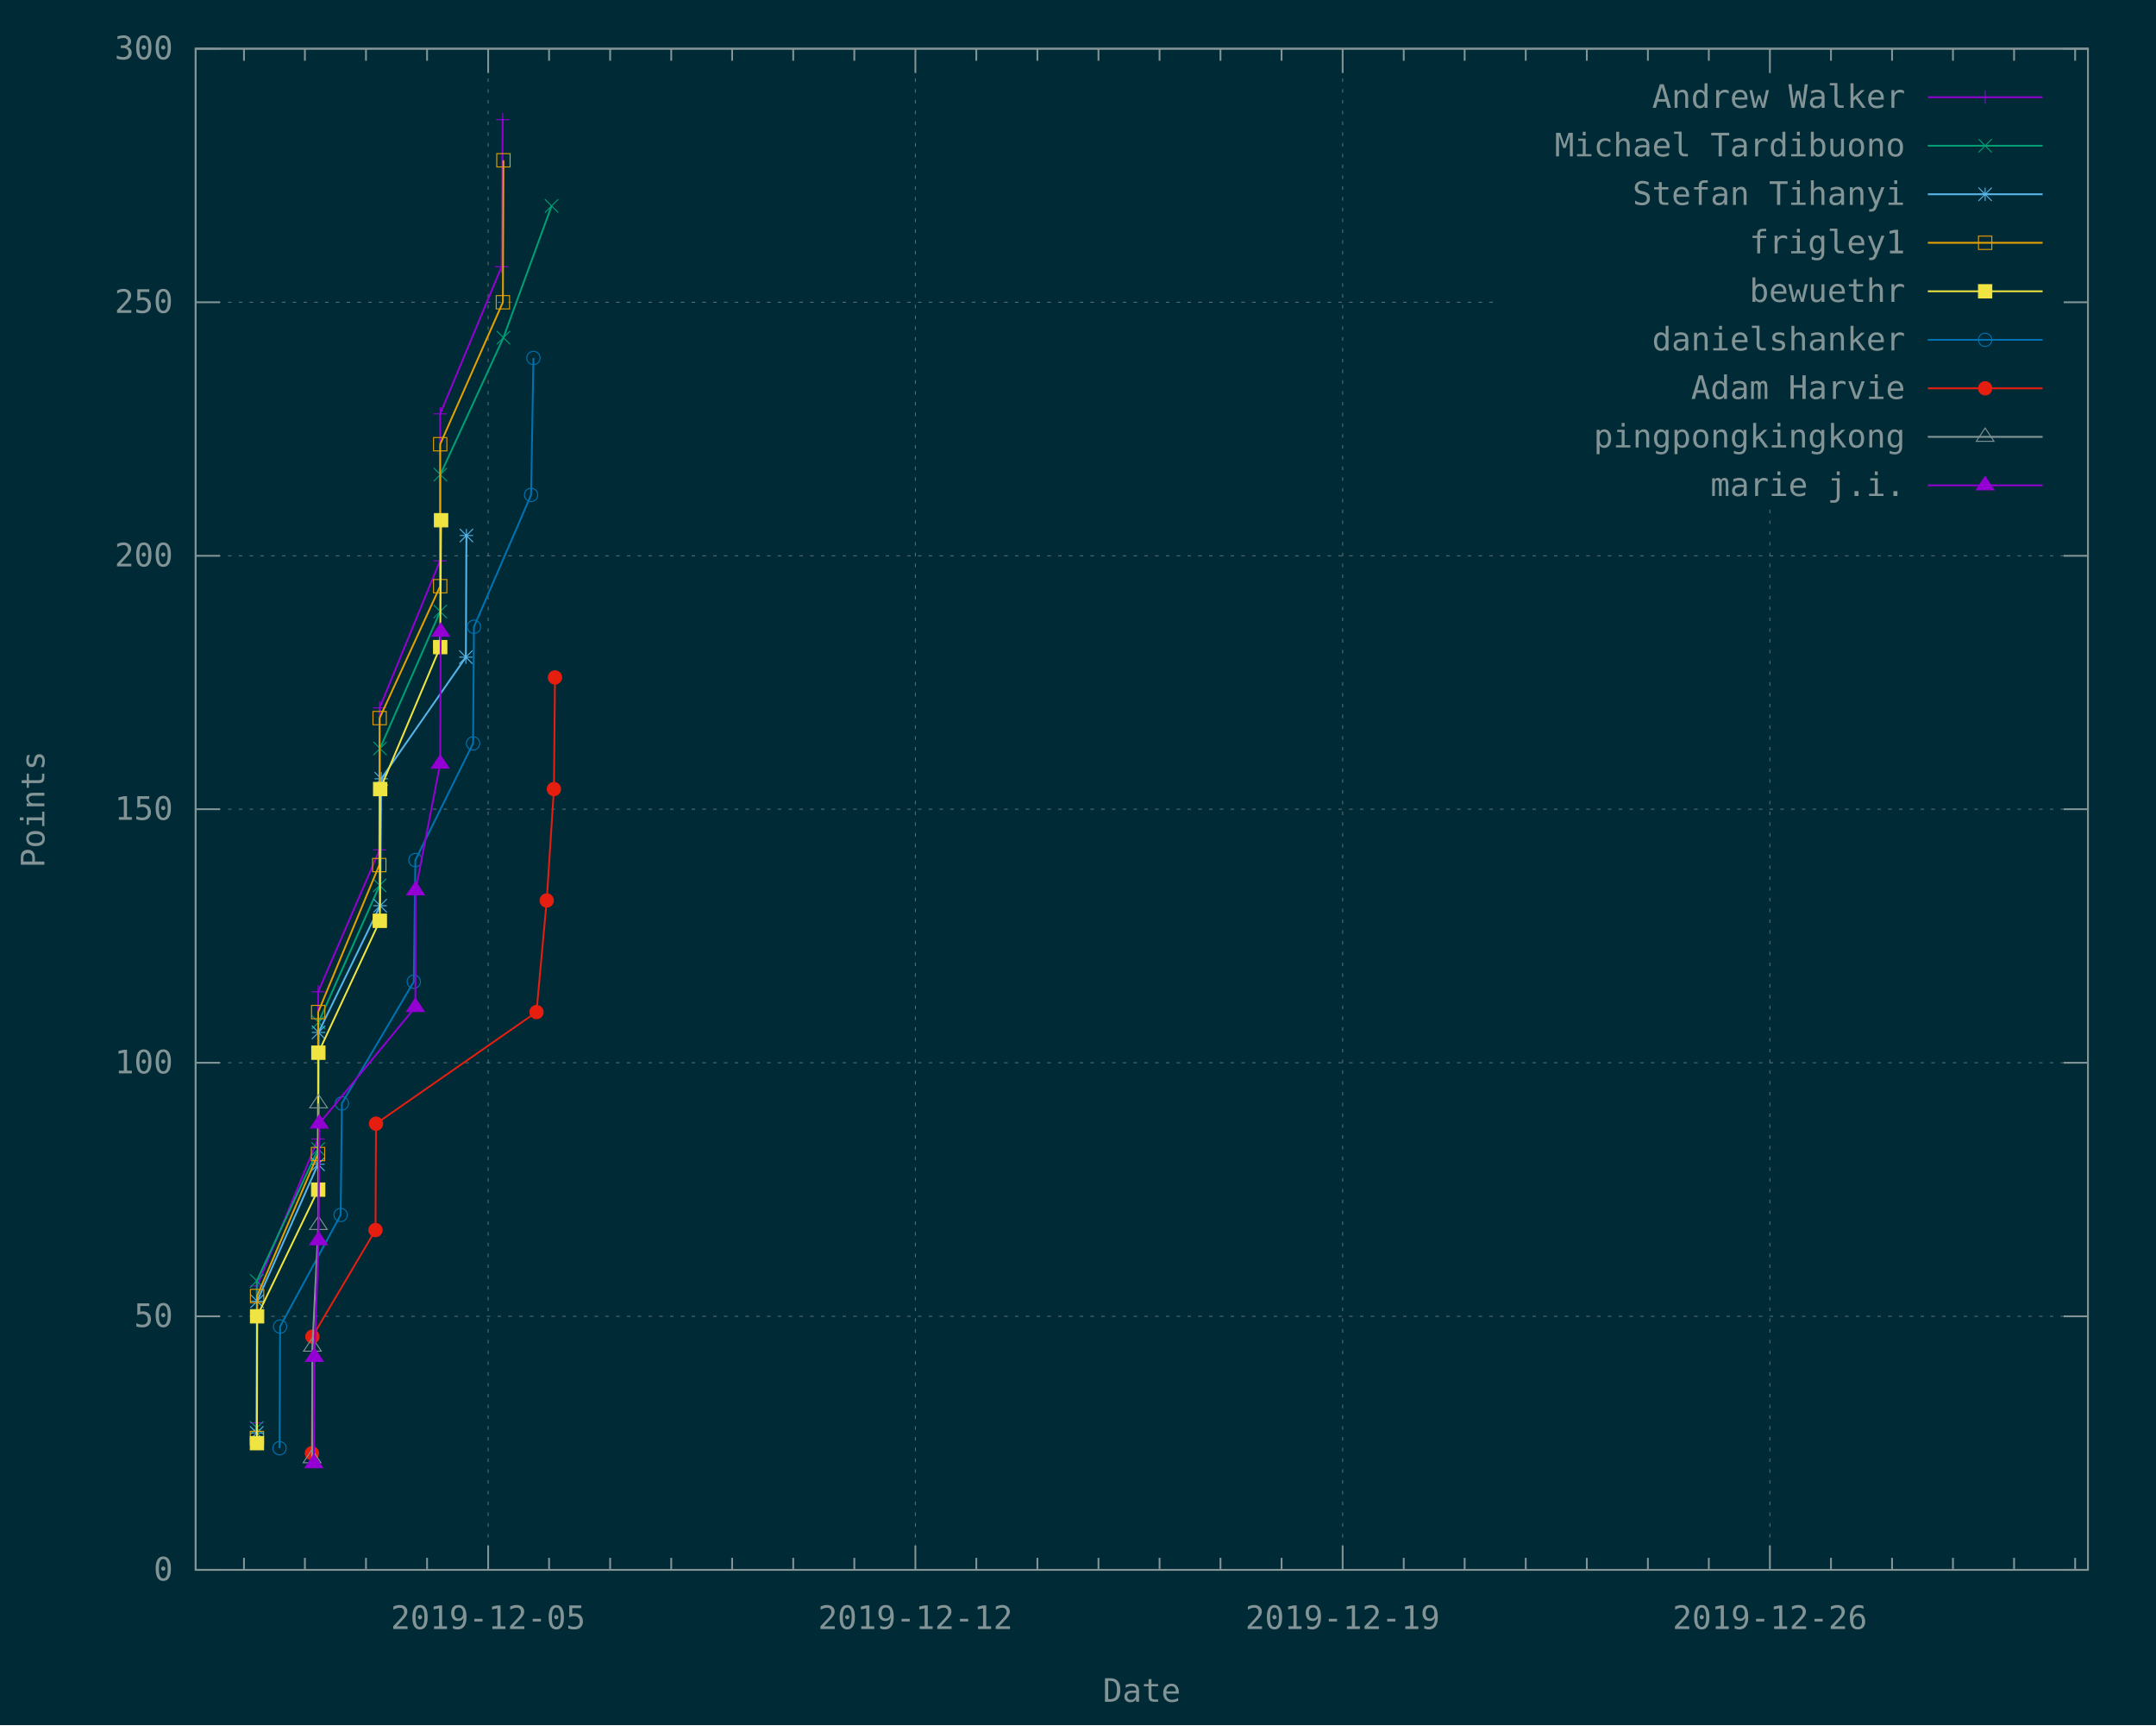
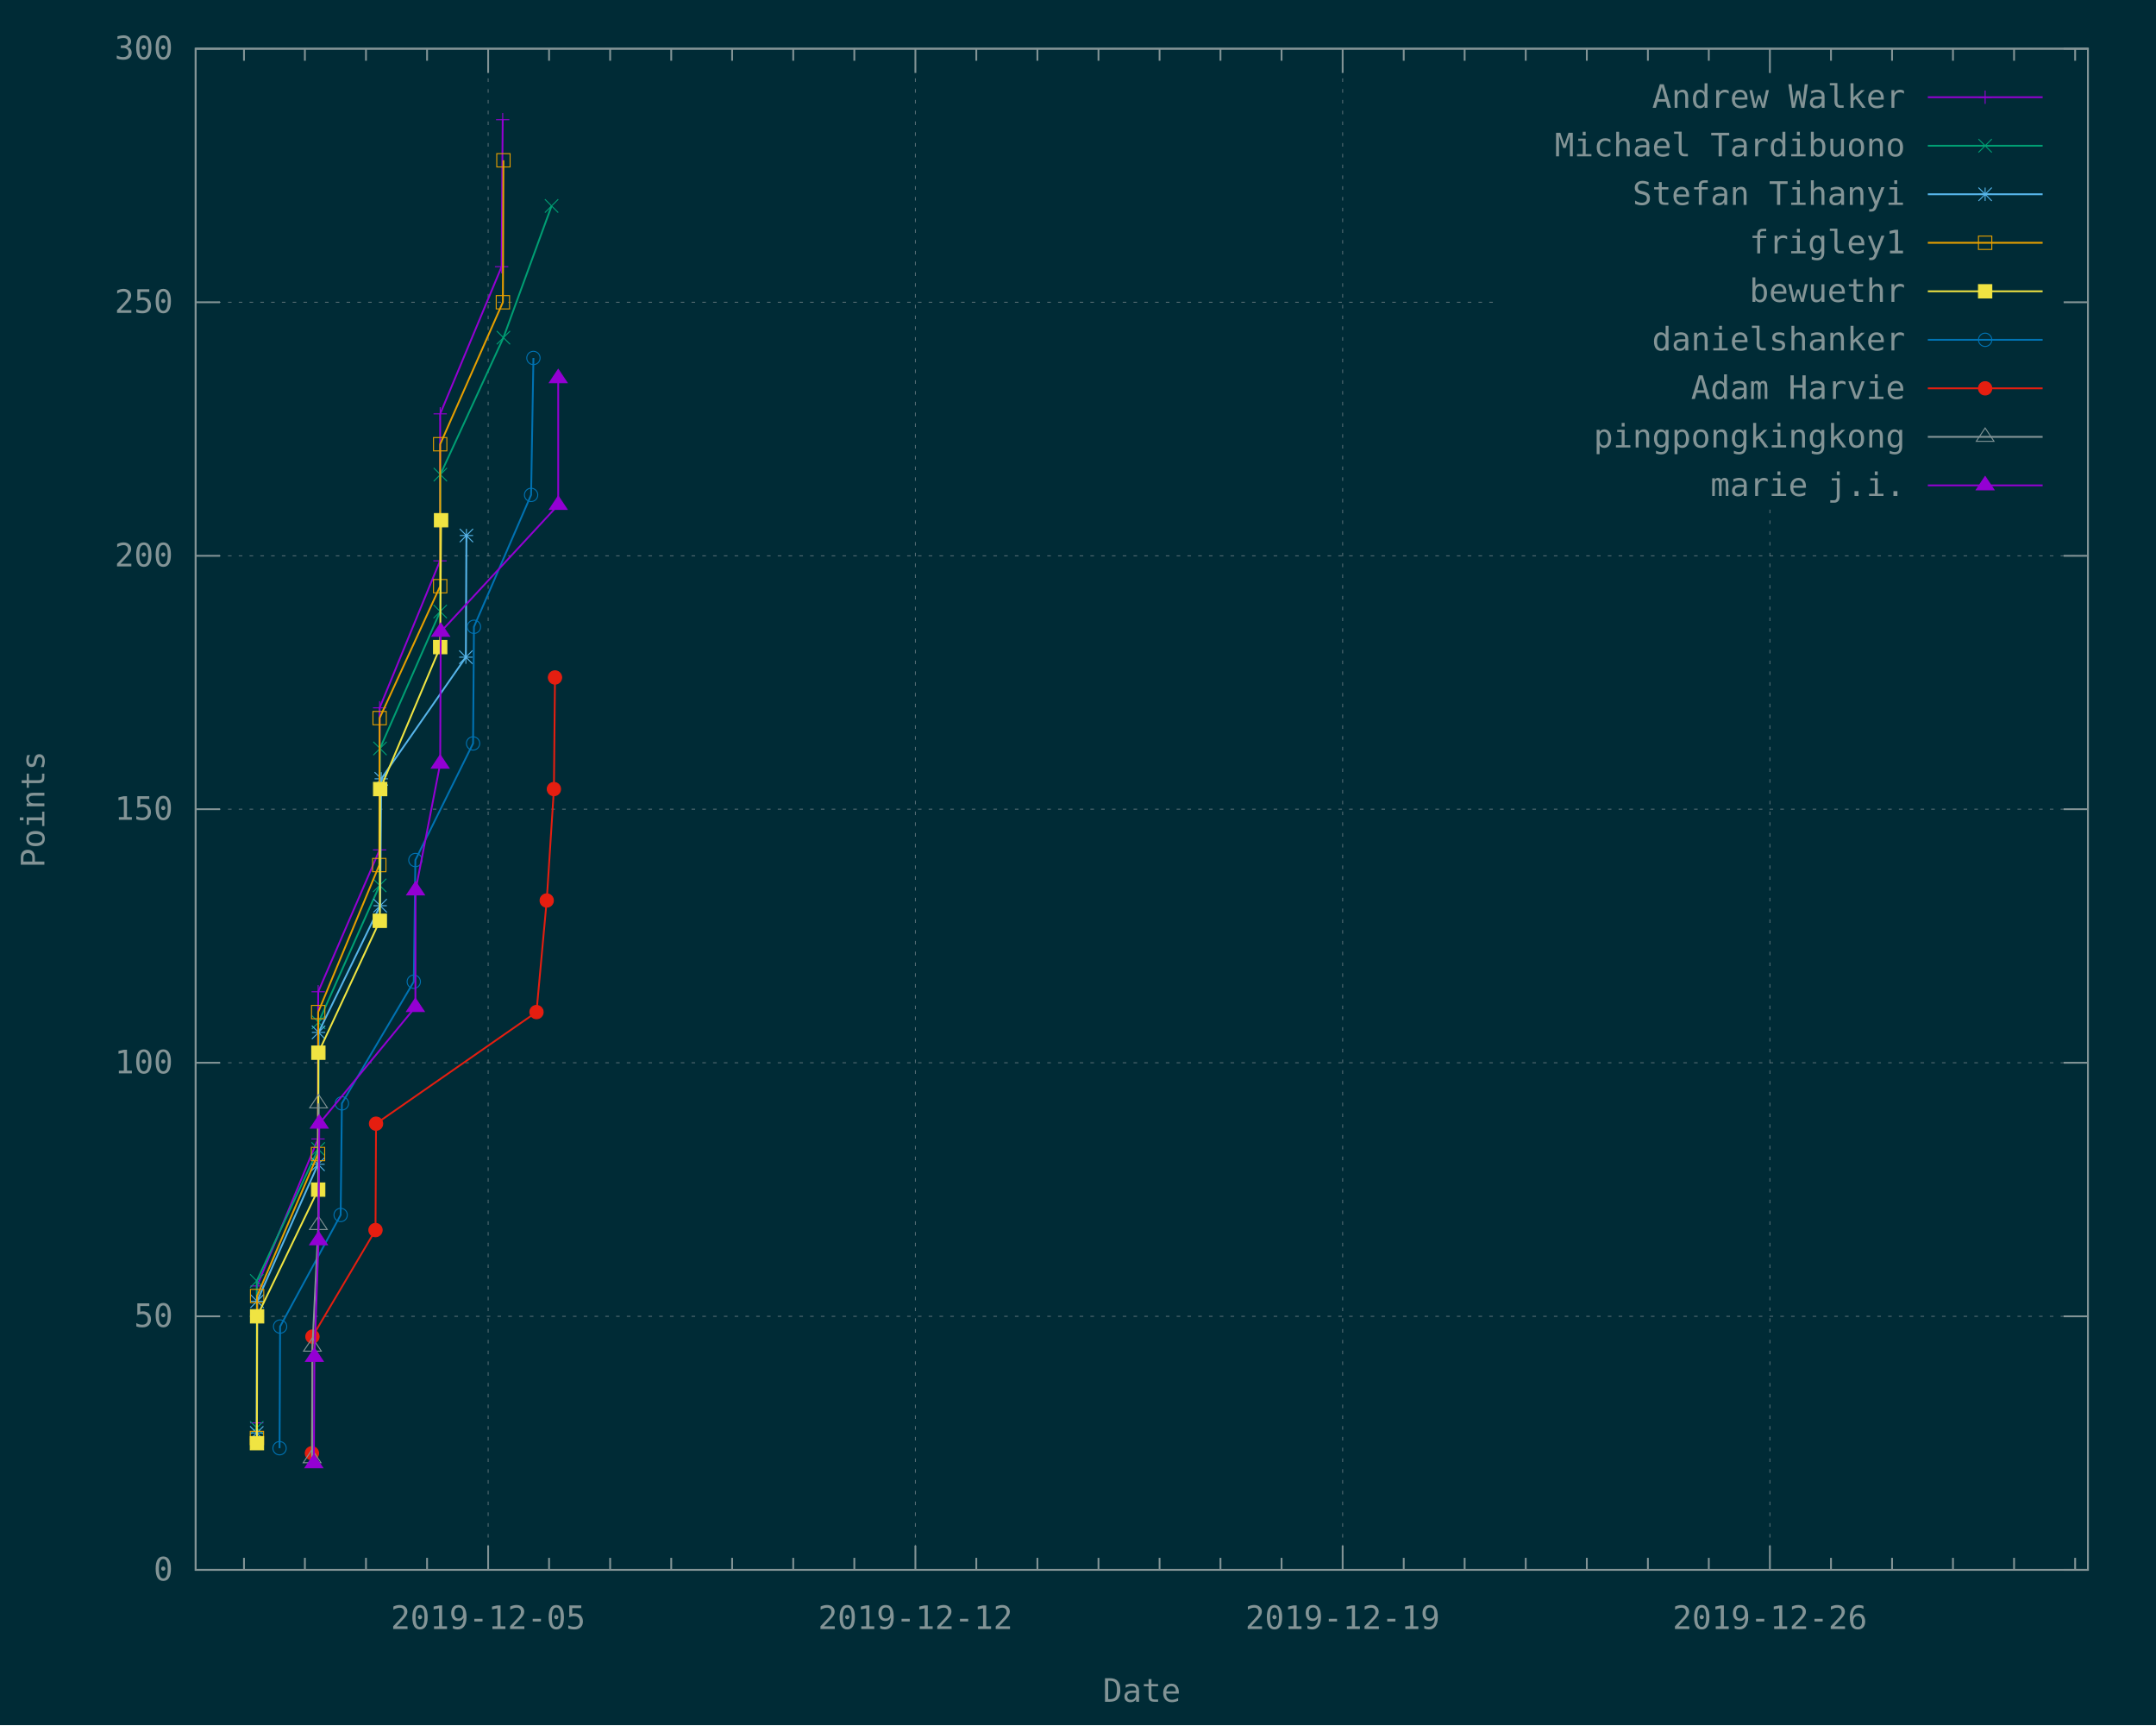
<svg xmlns="http://www.w3.org/2000/svg" xmlns:xlink="http://www.w3.org/1999/xlink" width="1200" height="960" viewBox="0 0 1200 960">
  <g id="gnuplot_canvas">
    <rect x="0" y="0" width="1200" height="960" fill="#002b36" />
    <defs>
      <circle id="gpDot" r="0.5" stroke-width="0.5" stroke="currentColor" />
      <path id="gpPt0" stroke-width="0.148" stroke="currentColor" d="M-1,0 h2 M0,-1 v2" />
      <path id="gpPt1" stroke-width="0.148" stroke="currentColor" d="M-1,-1 L1,1 M1,-1 L-1,1" />
      <path id="gpPt2" stroke-width="0.148" stroke="currentColor" d="M-1,0 L1,0 M0,-1 L0,1 M-1,-1 L1,1 M-1,1 L1,-1" />
      <rect id="gpPt3" stroke-width="0.148" stroke="currentColor" x="-1" y="-1" width="2" height="2" />
      <rect id="gpPt4" stroke-width="0.148" stroke="currentColor" fill="currentColor" x="-1" y="-1" width="2" height="2" />
      <circle id="gpPt5" stroke-width="0.148" stroke="currentColor" cx="0" cy="0" r="1" />
      <use xlink:href="#gpPt5" id="gpPt6" fill="currentColor" stroke="none" />
      <path id="gpPt7" stroke-width="0.148" stroke="currentColor" d="M0,-1.33 L-1.33,0.67 L1.33,0.67 z" />
      <use xlink:href="#gpPt7" id="gpPt8" fill="currentColor" stroke="none" />
      <use xlink:href="#gpPt7" id="gpPt9" stroke="currentColor" transform="rotate(180)" />
      <use xlink:href="#gpPt9" id="gpPt10" fill="currentColor" stroke="none" />
      <use xlink:href="#gpPt3" id="gpPt11" stroke="currentColor" transform="rotate(45)" />
      <use xlink:href="#gpPt11" id="gpPt12" fill="currentColor" stroke="none" />
      <path id="gpPt13" stroke-width="0.148" stroke="currentColor" d="M0,1.330 L1.265,0.411 L0.782,-1.067 L-0.782,-1.076 L-1.265,0.411 z" />
      <use xlink:href="#gpPt13" id="gpPt14" fill="currentColor" stroke="none" />
      <filter id="textbox" filterUnits="objectBoundingBox" x="0" y="0" height="1" width="1">
        <feFlood flood-color="#002B36" flood-opacity="1" result="bgnd" />
        <feComposite in="SourceGraphic" in2="bgnd" operator="atop" />
      </filter>
      <filter id="greybox" filterUnits="objectBoundingBox" x="0" y="0" height="1" width="1">
        <feFlood flood-color="lightgrey" flood-opacity="1" result="grey" />
        <feComposite in="SourceGraphic" in2="grey" operator="atop" />
      </filter>
    </defs>
    <g fill="none" color="#002B36" stroke="currentColor" stroke-width="1.00" stroke-linecap="butt" stroke-linejoin="miter">
</g>
    <g fill="none" color="black" stroke="currentColor" stroke-width="1.00" stroke-linecap="butt" stroke-linejoin="miter">
</g>
    <g fill="none" color="black" stroke="rgb(131, 148, 150)" stroke-width="0.50" stroke-linecap="butt" stroke-linejoin="miter">
</g>
    <g fill="none" color="gray" stroke="currentColor" stroke-width="0.50" stroke-linecap="butt" stroke-linejoin="miter">
      <path stroke="rgb( 88, 110, 117)" stroke-dasharray="2,4" class="gridline" d="M108.9,873.6 L1162.1,873.6  " />
    </g>
    <g fill="none" color="gray" stroke="rgb( 88, 110, 117)" stroke-width="1.00" stroke-linecap="butt" stroke-linejoin="miter">
</g>
    <g fill="none" color="black" stroke="currentColor" stroke-width="1.00" stroke-linecap="butt" stroke-linejoin="miter">
      <path stroke="rgb(131, 148, 150)" d="M108.9,873.6 L122.4,873.6 M1162.1,873.6 L1148.6,873.6  " />
      <g transform="translate(96.3,879.5)" stroke="none" fill="rgb(131,148,150)" font-family="Inconsolata" font-size="18.00" text-anchor="end">
        <text>
          <tspan font-family="Inconsolata"> 0</tspan>
        </text>
      </g>
    </g>
    <g fill="none" color="black" stroke="currentColor" stroke-width="1.00" stroke-linecap="butt" stroke-linejoin="miter">
</g>
    <g fill="none" color="black" stroke="rgb(131, 148, 150)" stroke-width="0.50" stroke-linecap="butt" stroke-linejoin="miter">
</g>
    <g fill="none" color="gray" stroke="currentColor" stroke-width="0.50" stroke-linecap="butt" stroke-linejoin="miter">
      <path stroke="rgb( 88, 110, 117)" stroke-dasharray="2,4" class="gridline" d="M108.9,732.5 L1162.1,732.5  " />
    </g>
    <g fill="none" color="gray" stroke="rgb( 88, 110, 117)" stroke-width="1.00" stroke-linecap="butt" stroke-linejoin="miter">
</g>
    <g fill="none" color="black" stroke="currentColor" stroke-width="1.00" stroke-linecap="butt" stroke-linejoin="miter">
      <path stroke="rgb(131, 148, 150)" d="M108.9,732.5 L122.4,732.5 M1162.1,732.5 L1148.6,732.5  " />
      <g transform="translate(96.3,738.4)" stroke="none" fill="rgb(131,148,150)" font-family="Inconsolata" font-size="18.00" text-anchor="end">
        <text>
          <tspan font-family="Inconsolata"> 50</tspan>
        </text>
      </g>
    </g>
    <g fill="none" color="black" stroke="currentColor" stroke-width="1.00" stroke-linecap="butt" stroke-linejoin="miter">
</g>
    <g fill="none" color="black" stroke="rgb(131, 148, 150)" stroke-width="0.50" stroke-linecap="butt" stroke-linejoin="miter">
</g>
    <g fill="none" color="gray" stroke="currentColor" stroke-width="0.50" stroke-linecap="butt" stroke-linejoin="miter">
      <path stroke="rgb( 88, 110, 117)" stroke-dasharray="2,4" class="gridline" d="M108.9,591.4 L1162.1,591.4  " />
    </g>
    <g fill="none" color="gray" stroke="rgb( 88, 110, 117)" stroke-width="1.00" stroke-linecap="butt" stroke-linejoin="miter">
</g>
    <g fill="none" color="black" stroke="currentColor" stroke-width="1.00" stroke-linecap="butt" stroke-linejoin="miter">
      <path stroke="rgb(131, 148, 150)" d="M108.9,591.4 L122.4,591.4 M1162.1,591.4 L1148.6,591.4  " />
      <g transform="translate(96.3,597.3)" stroke="none" fill="rgb(131,148,150)" font-family="Inconsolata" font-size="18.00" text-anchor="end">
        <text>
          <tspan font-family="Inconsolata"> 100</tspan>
        </text>
      </g>
    </g>
    <g fill="none" color="black" stroke="currentColor" stroke-width="1.00" stroke-linecap="butt" stroke-linejoin="miter">
</g>
    <g fill="none" color="black" stroke="rgb(131, 148, 150)" stroke-width="0.50" stroke-linecap="butt" stroke-linejoin="miter">
</g>
    <g fill="none" color="gray" stroke="currentColor" stroke-width="0.50" stroke-linecap="butt" stroke-linejoin="miter">
      <path stroke="rgb( 88, 110, 117)" stroke-dasharray="2,4" class="gridline" d="M108.9,450.3 L1162.1,450.3  " />
    </g>
    <g fill="none" color="gray" stroke="rgb( 88, 110, 117)" stroke-width="1.00" stroke-linecap="butt" stroke-linejoin="miter">
</g>
    <g fill="none" color="black" stroke="currentColor" stroke-width="1.00" stroke-linecap="butt" stroke-linejoin="miter">
      <path stroke="rgb(131, 148, 150)" d="M108.9,450.3 L122.4,450.3 M1162.1,450.3 L1148.6,450.3  " />
      <g transform="translate(96.3,456.2)" stroke="none" fill="rgb(131,148,150)" font-family="Inconsolata" font-size="18.00" text-anchor="end">
        <text>
          <tspan font-family="Inconsolata"> 150</tspan>
        </text>
      </g>
    </g>
    <g fill="none" color="black" stroke="currentColor" stroke-width="1.00" stroke-linecap="butt" stroke-linejoin="miter">
</g>
    <g fill="none" color="black" stroke="rgb(131, 148, 150)" stroke-width="0.50" stroke-linecap="butt" stroke-linejoin="miter">
</g>
    <g fill="none" color="gray" stroke="currentColor" stroke-width="0.50" stroke-linecap="butt" stroke-linejoin="miter">
      <path stroke="rgb( 88, 110, 117)" stroke-dasharray="2,4" class="gridline" d="M108.9,309.3 L1162.1,309.3  " />
    </g>
    <g fill="none" color="gray" stroke="rgb( 88, 110, 117)" stroke-width="1.00" stroke-linecap="butt" stroke-linejoin="miter">
</g>
    <g fill="none" color="black" stroke="currentColor" stroke-width="1.00" stroke-linecap="butt" stroke-linejoin="miter">
      <path stroke="rgb(131, 148, 150)" d="M108.9,309.3 L122.4,309.3 M1162.1,309.3 L1148.6,309.3  " />
      <g transform="translate(96.3,315.2)" stroke="none" fill="rgb(131,148,150)" font-family="Inconsolata" font-size="18.00" text-anchor="end">
        <text>
          <tspan font-family="Inconsolata"> 200</tspan>
        </text>
      </g>
    </g>
    <g fill="none" color="black" stroke="currentColor" stroke-width="1.00" stroke-linecap="butt" stroke-linejoin="miter">
</g>
    <g fill="none" color="black" stroke="rgb(131, 148, 150)" stroke-width="0.50" stroke-linecap="butt" stroke-linejoin="miter">
</g>
    <g fill="none" color="gray" stroke="currentColor" stroke-width="0.50" stroke-linecap="butt" stroke-linejoin="miter">
      <path stroke="rgb( 88, 110, 117)" stroke-dasharray="2,4" class="gridline" d="M108.9,168.2 L833.6,168.2 M1149.5,168.2 L1162.1,168.2  " />
    </g>
    <g fill="none" color="gray" stroke="rgb( 88, 110, 117)" stroke-width="1.00" stroke-linecap="butt" stroke-linejoin="miter">
</g>
    <g fill="none" color="black" stroke="currentColor" stroke-width="1.00" stroke-linecap="butt" stroke-linejoin="miter">
      <path stroke="rgb(131, 148, 150)" d="M108.9,168.2 L122.4,168.2 M1162.1,168.2 L1148.6,168.2  " />
      <g transform="translate(96.3,174.1)" stroke="none" fill="rgb(131,148,150)" font-family="Inconsolata" font-size="18.00" text-anchor="end">
        <text>
          <tspan font-family="Inconsolata"> 250</tspan>
        </text>
      </g>
    </g>
    <g fill="none" color="black" stroke="currentColor" stroke-width="1.00" stroke-linecap="butt" stroke-linejoin="miter">
</g>
    <g fill="none" color="black" stroke="rgb(131, 148, 150)" stroke-width="0.50" stroke-linecap="butt" stroke-linejoin="miter">
</g>
    <g fill="none" color="gray" stroke="currentColor" stroke-width="0.50" stroke-linecap="butt" stroke-linejoin="miter">
      <path stroke="rgb( 88, 110, 117)" stroke-dasharray="2,4" class="gridline" d="M108.9,27.1 L1162.1,27.1  " />
    </g>
    <g fill="none" color="gray" stroke="rgb( 88, 110, 117)" stroke-width="1.00" stroke-linecap="butt" stroke-linejoin="miter">
</g>
    <g fill="none" color="black" stroke="currentColor" stroke-width="1.00" stroke-linecap="butt" stroke-linejoin="miter">
      <path stroke="rgb(131, 148, 150)" d="M108.9,27.1 L122.4,27.1 M1162.1,27.1 L1148.6,27.1  " />
      <g transform="translate(96.3,33.0)" stroke="none" fill="rgb(131,148,150)" font-family="Inconsolata" font-size="18.00" text-anchor="end">
        <text>
          <tspan font-family="Inconsolata"> 300</tspan>
        </text>
      </g>
    </g>
    <g fill="none" color="black" stroke="currentColor" stroke-width="1.00" stroke-linecap="butt" stroke-linejoin="miter">
      <path stroke="rgb(131, 148, 150)" d="M135.8,873.6 L135.8,866.9 M135.8,27.1 L135.8,33.8 M169.7,873.6 L169.7,866.9 M169.7,27.1 L169.7,33.8   M203.7,873.6 L203.7,866.9 M203.7,27.1 L203.7,33.8 M237.7,873.6 L237.7,866.9 M237.7,27.1 L237.7,33.8    " />
    </g>
    <g fill="none" color="black" stroke="rgb(131, 148, 150)" stroke-width="0.50" stroke-linecap="butt" stroke-linejoin="miter">
</g>
    <g fill="none" color="gray" stroke="currentColor" stroke-width="0.50" stroke-linecap="butt" stroke-linejoin="miter">
      <path stroke="rgb( 88, 110, 117)" stroke-dasharray="2,4" class="gridline" d="M271.7,873.6 L271.7,27.1  " />
    </g>
    <g fill="none" color="gray" stroke="rgb( 88, 110, 117)" stroke-width="1.00" stroke-linecap="butt" stroke-linejoin="miter">
</g>
    <g fill="none" color="black" stroke="currentColor" stroke-width="1.00" stroke-linecap="butt" stroke-linejoin="miter">
      <path stroke="rgb(131, 148, 150)" d="M271.7,873.6 L271.7,860.1 M271.7,27.1 L271.7,40.6  " />
      <g transform="translate(271.7,906.5)" stroke="none" fill="rgb(131,148,150)" font-family="Inconsolata" font-size="18.00" text-anchor="middle">
        <text>
          <tspan font-family="Inconsolata">2019-12-05</tspan>
        </text>
      </g>
    </g>
    <g fill="none" color="black" stroke="currentColor" stroke-width="1.00" stroke-linecap="butt" stroke-linejoin="miter">
      <path stroke="rgb(131, 148, 150)" d="M305.6,873.6 L305.6,866.9 M305.6,27.1 L305.6,33.8 M339.6,873.6 L339.6,866.9 M339.6,27.1 L339.6,33.8   M373.6,873.6 L373.6,866.9 M373.6,27.1 L373.6,33.8 M407.5,873.6 L407.5,866.9 M407.5,27.1 L407.5,33.8   M441.5,873.6 L441.5,866.9 M441.5,27.1 L441.5,33.8 M475.5,873.6 L475.5,866.9 M475.5,27.1 L475.5,33.8    " />
    </g>
    <g fill="none" color="black" stroke="rgb(131, 148, 150)" stroke-width="0.50" stroke-linecap="butt" stroke-linejoin="miter">
</g>
    <g fill="none" color="gray" stroke="currentColor" stroke-width="0.50" stroke-linecap="butt" stroke-linejoin="miter">
      <path stroke="rgb( 88, 110, 117)" stroke-dasharray="2,4" class="gridline" d="M509.5,873.6 L509.5,27.1  " />
    </g>
    <g fill="none" color="gray" stroke="rgb( 88, 110, 117)" stroke-width="1.00" stroke-linecap="butt" stroke-linejoin="miter">
</g>
    <g fill="none" color="black" stroke="currentColor" stroke-width="1.00" stroke-linecap="butt" stroke-linejoin="miter">
      <path stroke="rgb(131, 148, 150)" d="M509.5,873.6 L509.5,860.1 M509.5,27.1 L509.5,40.6  " />
      <g transform="translate(509.5,906.5)" stroke="none" fill="rgb(131,148,150)" font-family="Inconsolata" font-size="18.00" text-anchor="middle">
        <text>
          <tspan font-family="Inconsolata">2019-12-12</tspan>
        </text>
      </g>
    </g>
    <g fill="none" color="black" stroke="currentColor" stroke-width="1.00" stroke-linecap="butt" stroke-linejoin="miter">
      <path stroke="rgb(131, 148, 150)" d="M543.4,873.6 L543.4,866.9 M543.4,27.1 L543.4,33.8 M577.4,873.6 L577.4,866.9 M577.4,27.1 L577.4,33.8   M611.4,873.6 L611.4,866.9 M611.4,27.1 L611.4,33.8 M645.4,873.6 L645.4,866.9 M645.4,27.1 L645.4,33.8   M679.3,873.6 L679.3,866.9 M679.3,27.1 L679.3,33.8 M713.3,873.6 L713.3,866.9 M713.3,27.1 L713.3,33.8    " />
    </g>
    <g fill="none" color="black" stroke="rgb(131, 148, 150)" stroke-width="0.50" stroke-linecap="butt" stroke-linejoin="miter">
</g>
    <g fill="none" color="gray" stroke="currentColor" stroke-width="0.50" stroke-linecap="butt" stroke-linejoin="miter">
      <path stroke="rgb( 88, 110, 117)" stroke-dasharray="2,4" class="gridline" d="M747.3,873.6 L747.3,27.1  " />
    </g>
    <g fill="none" color="gray" stroke="rgb( 88, 110, 117)" stroke-width="1.00" stroke-linecap="butt" stroke-linejoin="miter">
</g>
    <g fill="none" color="black" stroke="currentColor" stroke-width="1.00" stroke-linecap="butt" stroke-linejoin="miter">
      <path stroke="rgb(131, 148, 150)" d="M747.3,873.6 L747.3,860.1 M747.3,27.1 L747.3,40.6  " />
      <g transform="translate(747.3,906.5)" stroke="none" fill="rgb(131,148,150)" font-family="Inconsolata" font-size="18.00" text-anchor="middle">
        <text>
          <tspan font-family="Inconsolata">2019-12-19</tspan>
        </text>
      </g>
    </g>
    <g fill="none" color="black" stroke="currentColor" stroke-width="1.00" stroke-linecap="butt" stroke-linejoin="miter">
      <path stroke="rgb(131, 148, 150)" d="M781.3,873.6 L781.3,866.9 M781.3,27.1 L781.3,33.8 M815.2,873.6 L815.2,866.9 M815.2,27.1 L815.2,33.8   M849.2,873.6 L849.2,866.9 M849.2,27.1 L849.2,33.8 M883.2,873.6 L883.2,866.9 M883.2,27.1 L883.2,33.8   M917.2,873.6 L917.2,866.9 M917.2,27.1 L917.2,33.8 M951.1,873.6 L951.1,866.9 M951.1,27.1 L951.1,33.8    " />
    </g>
    <g fill="none" color="black" stroke="rgb(131, 148, 150)" stroke-width="0.50" stroke-linecap="butt" stroke-linejoin="miter">
</g>
    <g fill="none" color="gray" stroke="currentColor" stroke-width="0.50" stroke-linecap="butt" stroke-linejoin="miter">
      <path stroke="rgb( 88, 110, 117)" stroke-dasharray="2,4" class="gridline" d="M985.1,873.6 L985.1,283.6 M985.1,40.6 L985.1,27.1  " />
    </g>
    <g fill="none" color="gray" stroke="rgb( 88, 110, 117)" stroke-width="1.00" stroke-linecap="butt" stroke-linejoin="miter">
</g>
    <g fill="none" color="black" stroke="currentColor" stroke-width="1.00" stroke-linecap="butt" stroke-linejoin="miter">
      <path stroke="rgb(131, 148, 150)" d="M985.1,873.6 L985.1,860.1 M985.1,27.1 L985.1,40.6  " />
      <g transform="translate(985.1,906.5)" stroke="none" fill="rgb(131,148,150)" font-family="Inconsolata" font-size="18.00" text-anchor="middle">
        <text>
          <tspan font-family="Inconsolata">2019-12-26</tspan>
        </text>
      </g>
    </g>
    <g fill="none" color="black" stroke="currentColor" stroke-width="1.00" stroke-linecap="butt" stroke-linejoin="miter">
      <path stroke="rgb(131, 148, 150)" d="M1019.1,873.6 L1019.1,866.9 M1019.1,27.1 L1019.1,33.8 M1053.1,873.6 L1053.1,866.9 M1053.1,27.1 L1053.1,33.8   M1087.0,873.6 L1087.0,866.9 M1087.0,27.1 L1087.0,33.8 M1121.0,873.6 L1121.0,866.9 M1121.0,27.1 L1121.0,33.8   M1155.0,873.6 L1155.0,866.9 M1155.0,27.1 L1155.0,33.8  " />
    </g>
    <g fill="none" color="black" stroke="currentColor" stroke-width="1.00" stroke-linecap="butt" stroke-linejoin="miter">
      <path stroke="rgb(131, 148, 150)" d="M108.9,27.1 L108.9,873.6 L1162.1,873.6 L1162.1,27.1 L108.9,27.1 Z  " />
    </g>
    <g fill="none" color="black" stroke="currentColor" stroke-width="1.00" stroke-linecap="butt" stroke-linejoin="miter">
      <g transform="translate(24.7,450.4) rotate(270)" stroke="none" fill="rgb(131,148,150)" font-family="Inconsolata" font-size="18.00" text-anchor="middle">
        <text>
          <tspan font-family="Inconsolata">Points</tspan>
        </text>
      </g>
    </g>
    <g fill="none" color="black" stroke="currentColor" stroke-width="1.00" stroke-linecap="butt" stroke-linejoin="miter">
      <g transform="translate(635.5,947.0)" stroke="none" fill="rgb(131,148,150)" font-family="Inconsolata" font-size="18.00" text-anchor="middle">
        <text>
          <tspan font-family="Inconsolata">Date</tspan>
        </text>
      </g>
    </g>
    <g fill="none" color="black" stroke="currentColor" stroke-width="1.00" stroke-linecap="butt" stroke-linejoin="miter">
</g>
    <g id="gnuplot_plot_1">
      <g fill="none" color="black" stroke="currentColor" stroke-width="1.00" stroke-linecap="butt" stroke-linejoin="miter">
        <g transform="translate(1060.4,60.0)" stroke="none" fill="rgb(131,148,150)" font-family="Inconsolata" font-size="18.00" text-anchor="end">
          <text>
            <tspan font-family="Inconsolata">Andrew Walker</tspan>
          </text>
        </g>
      </g>
      <g fill="none" color="black" stroke="currentColor" stroke-width="1.00" stroke-linecap="butt" stroke-linejoin="miter">
        <path stroke="rgb(148,   0, 211)" d="M1073.0,54.1 L1136.9,54.1 M142.9,791.8 L143.1,715.6 L177.0,633.8 L177.1,551.9 L211.3,472.9 L211.3,393.9   L244.9,312.1 L245.0,230.3 L279.2,148.4 L279.8,66.6  " />
        <use xlink:href="#gpPt0" transform="translate(142.9,791.8) scale(3.71)" color="rgb(148,   0, 211)" />
        <use xlink:href="#gpPt0" transform="translate(143.1,715.6) scale(3.71)" color="rgb(148,   0, 211)" />
        <use xlink:href="#gpPt0" transform="translate(177.0,633.8) scale(3.71)" color="rgb(148,   0, 211)" />
        <use xlink:href="#gpPt0" transform="translate(177.1,551.9) scale(3.71)" color="rgb(148,   0, 211)" />
        <use xlink:href="#gpPt0" transform="translate(211.3,472.9) scale(3.71)" color="rgb(148,   0, 211)" />
        <use xlink:href="#gpPt0" transform="translate(211.3,393.9) scale(3.71)" color="rgb(148,   0, 211)" />
        <use xlink:href="#gpPt0" transform="translate(244.9,312.1) scale(3.71)" color="rgb(148,   0, 211)" />
        <use xlink:href="#gpPt0" transform="translate(245.0,230.3) scale(3.71)" color="rgb(148,   0, 211)" />
        <use xlink:href="#gpPt0" transform="translate(279.2,148.4) scale(3.71)" color="rgb(148,   0, 211)" />
        <use xlink:href="#gpPt0" transform="translate(279.8,66.6) scale(3.71)" color="rgb(148,   0, 211)" />
        <use xlink:href="#gpPt0" transform="translate(1104.9,54.1) scale(3.71)" color="rgb(148,   0, 211)" />
      </g>
    </g>
    <g id="gnuplot_plot_2">
      <g fill="none" color="black" stroke="currentColor" stroke-width="1.00" stroke-linecap="butt" stroke-linejoin="miter">
        <g transform="translate(1060.4,87.0)" stroke="none" fill="rgb(131,148,150)" font-family="Inconsolata" font-size="18.00" text-anchor="end">
          <text>
            <tspan font-family="Inconsolata">Michael Tardibuono</tspan>
          </text>
        </g>
      </g>
      <g fill="none" color="black" stroke="currentColor" stroke-width="1.00" stroke-linecap="butt" stroke-linejoin="miter">
        <path stroke="rgb(  0, 158, 115)" d="M1073.0,81.1 L1136.9,81.1 M142.9,794.6 L142.9,712.8 L177.1,639.4 L177.3,568.9 L211.3,492.7 L211.5,416.5   L245.0,340.3 L245.1,264.1 L280.2,187.9 L307.0,114.6  " />
        <use xlink:href="#gpPt1" transform="translate(142.9,794.6) scale(3.71)" color="rgb(  0, 158, 115)" />
        <use xlink:href="#gpPt1" transform="translate(142.9,712.8) scale(3.71)" color="rgb(  0, 158, 115)" />
        <use xlink:href="#gpPt1" transform="translate(177.1,639.4) scale(3.71)" color="rgb(  0, 158, 115)" />
        <use xlink:href="#gpPt1" transform="translate(177.3,568.9) scale(3.71)" color="rgb(  0, 158, 115)" />
        <use xlink:href="#gpPt1" transform="translate(211.3,492.7) scale(3.71)" color="rgb(  0, 158, 115)" />
        <use xlink:href="#gpPt1" transform="translate(211.5,416.5) scale(3.71)" color="rgb(  0, 158, 115)" />
        <use xlink:href="#gpPt1" transform="translate(245.0,340.3) scale(3.71)" color="rgb(  0, 158, 115)" />
        <use xlink:href="#gpPt1" transform="translate(245.1,264.1) scale(3.71)" color="rgb(  0, 158, 115)" />
        <use xlink:href="#gpPt1" transform="translate(280.2,187.9) scale(3.71)" color="rgb(  0, 158, 115)" />
        <use xlink:href="#gpPt1" transform="translate(307.0,114.6) scale(3.71)" color="rgb(  0, 158, 115)" />
        <use xlink:href="#gpPt1" transform="translate(1104.9,81.1) scale(3.71)" color="rgb(  0, 158, 115)" />
      </g>
    </g>
    <g id="gnuplot_plot_3">
      <g fill="none" color="black" stroke="currentColor" stroke-width="1.00" stroke-linecap="butt" stroke-linejoin="miter">
        <g transform="translate(1060.4,114.0)" stroke="none" fill="rgb(131,148,150)" font-family="Inconsolata" font-size="18.00" text-anchor="end">
          <text>
            <tspan font-family="Inconsolata">Stefan Tihanyi</tspan>
          </text>
        </g>
      </g>
      <g fill="none" color="black" stroke="currentColor" stroke-width="1.00" stroke-linecap="butt" stroke-linejoin="miter">
        <path stroke="rgb( 86, 180, 233)" d="M1073.0,108.1 L1136.9,108.1 M142.9,797.4 L143.1,724.1 L177.0,647.9 L177.3,574.5 L211.6,504.0 L212.2,433.4   L259.3,365.7 L259.6,298.0  " />
        <use xlink:href="#gpPt2" transform="translate(142.9,797.4) scale(3.71)" color="rgb( 86, 180, 233)" />
        <use xlink:href="#gpPt2" transform="translate(143.1,724.1) scale(3.71)" color="rgb( 86, 180, 233)" />
        <use xlink:href="#gpPt2" transform="translate(177.0,647.9) scale(3.71)" color="rgb( 86, 180, 233)" />
        <use xlink:href="#gpPt2" transform="translate(177.3,574.5) scale(3.71)" color="rgb( 86, 180, 233)" />
        <use xlink:href="#gpPt2" transform="translate(211.6,504.0) scale(3.71)" color="rgb( 86, 180, 233)" />
        <use xlink:href="#gpPt2" transform="translate(212.2,433.4) scale(3.71)" color="rgb( 86, 180, 233)" />
        <use xlink:href="#gpPt2" transform="translate(259.3,365.7) scale(3.71)" color="rgb( 86, 180, 233)" />
        <use xlink:href="#gpPt2" transform="translate(259.6,298.0) scale(3.71)" color="rgb( 86, 180, 233)" />
        <use xlink:href="#gpPt2" transform="translate(1104.9,108.1) scale(3.71)" color="rgb( 86, 180, 233)" />
      </g>
    </g>
    <g id="gnuplot_plot_4">
      <g fill="none" color="black" stroke="currentColor" stroke-width="1.00" stroke-linecap="butt" stroke-linejoin="miter">
        <g transform="translate(1060.4,141.0)" stroke="none" fill="rgb(131,148,150)" font-family="Inconsolata" font-size="18.00" text-anchor="end">
          <text>
            <tspan font-family="Inconsolata">frigley1</tspan>
          </text>
        </g>
      </g>
      <g fill="none" color="black" stroke="currentColor" stroke-width="1.00" stroke-linecap="butt" stroke-linejoin="miter">
        <path stroke="rgb(230, 159,   0)" d="M1073.0,135.1 L1136.9,135.1 M143.0,800.2 L143.1,721.2 L177.0,642.2 L177.1,563.2 L211.1,481.4 L211.3,399.6   L245.0,326.2 L245.0,247.2 L279.9,168.2 L280.2,89.2  " />
        <use xlink:href="#gpPt3" transform="translate(143.0,800.2) scale(3.71)" color="rgb(230, 159,   0)" />
        <use xlink:href="#gpPt3" transform="translate(143.1,721.2) scale(3.71)" color="rgb(230, 159,   0)" />
        <use xlink:href="#gpPt3" transform="translate(177.0,642.2) scale(3.71)" color="rgb(230, 159,   0)" />
        <use xlink:href="#gpPt3" transform="translate(177.1,563.2) scale(3.71)" color="rgb(230, 159,   0)" />
        <use xlink:href="#gpPt3" transform="translate(211.1,481.4) scale(3.71)" color="rgb(230, 159,   0)" />
        <use xlink:href="#gpPt3" transform="translate(211.3,399.6) scale(3.71)" color="rgb(230, 159,   0)" />
        <use xlink:href="#gpPt3" transform="translate(245.0,326.2) scale(3.71)" color="rgb(230, 159,   0)" />
        <use xlink:href="#gpPt3" transform="translate(245.0,247.2) scale(3.71)" color="rgb(230, 159,   0)" />
        <use xlink:href="#gpPt3" transform="translate(279.9,168.2) scale(3.71)" color="rgb(230, 159,   0)" />
        <use xlink:href="#gpPt3" transform="translate(280.2,89.2) scale(3.71)" color="rgb(230, 159,   0)" />
        <use xlink:href="#gpPt3" transform="translate(1104.9,135.1) scale(3.71)" color="rgb(230, 159,   0)" />
      </g>
    </g>
    <g id="gnuplot_plot_5">
      <g fill="none" color="black" stroke="currentColor" stroke-width="1.00" stroke-linecap="butt" stroke-linejoin="miter">
        <g transform="translate(1060.4,168.0)" stroke="none" fill="rgb(131,148,150)" font-family="Inconsolata" font-size="18.00" text-anchor="end">
          <text>
            <tspan font-family="Inconsolata">bewuethr</tspan>
          </text>
        </g>
      </g>
      <g fill="none" color="black" stroke="currentColor" stroke-width="1.00" stroke-linecap="butt" stroke-linejoin="miter">
        <path stroke="rgb(240, 228,  66)" d="M1073.0,162.1 L1136.9,162.1 M143.0,803.1 L143.1,732.5 L177.1,662.0 L177.2,585.8 L211.4,512.4 L211.6,439.1   L245.0,360.1 L245.5,289.5  " />
        <use xlink:href="#gpPt4" transform="translate(143.0,803.1) scale(3.71)" color="rgb(240, 228,  66)" />
        <use xlink:href="#gpPt4" transform="translate(143.1,732.5) scale(3.71)" color="rgb(240, 228,  66)" />
        <use xlink:href="#gpPt4" transform="translate(177.1,662.0) scale(3.71)" color="rgb(240, 228,  66)" />
        <use xlink:href="#gpPt4" transform="translate(177.2,585.8) scale(3.71)" color="rgb(240, 228,  66)" />
        <use xlink:href="#gpPt4" transform="translate(211.4,512.4) scale(3.71)" color="rgb(240, 228,  66)" />
        <use xlink:href="#gpPt4" transform="translate(211.6,439.1) scale(3.71)" color="rgb(240, 228,  66)" />
        <use xlink:href="#gpPt4" transform="translate(245.0,360.1) scale(3.71)" color="rgb(240, 228,  66)" />
        <use xlink:href="#gpPt4" transform="translate(245.5,289.5) scale(3.71)" color="rgb(240, 228,  66)" />
        <use xlink:href="#gpPt4" transform="translate(1104.9,162.1) scale(3.71)" color="rgb(240, 228,  66)" />
      </g>
    </g>
    <g id="gnuplot_plot_6">
      <g fill="none" color="black" stroke="currentColor" stroke-width="1.00" stroke-linecap="butt" stroke-linejoin="miter">
        <g transform="translate(1060.4,195.0)" stroke="none" fill="rgb(131,148,150)" font-family="Inconsolata" font-size="18.00" text-anchor="end">
          <text>
            <tspan font-family="Inconsolata">danielshanker</tspan>
          </text>
        </g>
      </g>
      <g fill="none" color="black" stroke="currentColor" stroke-width="1.00" stroke-linecap="butt" stroke-linejoin="miter">
        <path stroke="rgb(  0, 114, 178)" d="M1073.0,189.1 L1136.9,189.1 M155.6,805.9 L155.9,738.2 L189.6,676.1 L190.3,614.0 L230.3,546.3 L231.2,478.6   L263.3,413.7 L263.8,348.8 L295.6,275.4 L296.9,199.2  " />
        <use xlink:href="#gpPt5" transform="translate(155.6,805.9) scale(3.71)" color="rgb(  0, 114, 178)" />
        <use xlink:href="#gpPt5" transform="translate(155.9,738.2) scale(3.71)" color="rgb(  0, 114, 178)" />
        <use xlink:href="#gpPt5" transform="translate(189.6,676.1) scale(3.71)" color="rgb(  0, 114, 178)" />
        <use xlink:href="#gpPt5" transform="translate(190.3,614.0) scale(3.71)" color="rgb(  0, 114, 178)" />
        <use xlink:href="#gpPt5" transform="translate(230.3,546.3) scale(3.71)" color="rgb(  0, 114, 178)" />
        <use xlink:href="#gpPt5" transform="translate(231.2,478.6) scale(3.71)" color="rgb(  0, 114, 178)" />
        <use xlink:href="#gpPt5" transform="translate(263.3,413.7) scale(3.71)" color="rgb(  0, 114, 178)" />
        <use xlink:href="#gpPt5" transform="translate(263.8,348.8) scale(3.71)" color="rgb(  0, 114, 178)" />
        <use xlink:href="#gpPt5" transform="translate(295.6,275.4) scale(3.71)" color="rgb(  0, 114, 178)" />
        <use xlink:href="#gpPt5" transform="translate(296.9,199.2) scale(3.71)" color="rgb(  0, 114, 178)" />
        <use xlink:href="#gpPt5" transform="translate(1104.9,189.1) scale(3.71)" color="rgb(  0, 114, 178)" />
      </g>
    </g>
    <g id="gnuplot_plot_7">
      <g fill="none" color="black" stroke="currentColor" stroke-width="1.00" stroke-linecap="butt" stroke-linejoin="miter">
        <g transform="translate(1060.4,222.0)" stroke="none" fill="rgb(131,148,150)" font-family="Inconsolata" font-size="18.00" text-anchor="end">
          <text>
            <tspan font-family="Inconsolata">Adam Harvie</tspan>
          </text>
        </g>
      </g>
      <g fill="none" color="black" stroke="currentColor" stroke-width="1.00" stroke-linecap="butt" stroke-linejoin="miter">
        <path stroke="rgb(229,  30,  16)" d="M1073.0,216.1 L1136.9,216.1 M173.6,808.7 L173.9,743.8 L209.0,684.5 L209.3,625.3 L298.6,563.2 L304.3,501.1   L308.3,439.1 L308.9,377.0  " />
        <use xlink:href="#gpPt6" transform="translate(173.6,808.7) scale(3.71)" color="rgb(229,  30,  16)" />
        <use xlink:href="#gpPt6" transform="translate(173.9,743.8) scale(3.71)" color="rgb(229,  30,  16)" />
        <use xlink:href="#gpPt6" transform="translate(209.0,684.5) scale(3.71)" color="rgb(229,  30,  16)" />
        <use xlink:href="#gpPt6" transform="translate(209.3,625.3) scale(3.71)" color="rgb(229,  30,  16)" />
        <use xlink:href="#gpPt6" transform="translate(298.6,563.2) scale(3.71)" color="rgb(229,  30,  16)" />
        <use xlink:href="#gpPt6" transform="translate(304.3,501.1) scale(3.71)" color="rgb(229,  30,  16)" />
        <use xlink:href="#gpPt6" transform="translate(308.3,439.1) scale(3.71)" color="rgb(229,  30,  16)" />
        <use xlink:href="#gpPt6" transform="translate(308.9,377.0) scale(3.71)" color="rgb(229,  30,  16)" />
        <use xlink:href="#gpPt6" transform="translate(1104.9,216.1) scale(3.71)" color="rgb(229,  30,  16)" />
      </g>
    </g>
    <g id="gnuplot_plot_8">
      <g fill="none" color="black" stroke="currentColor" stroke-width="1.00" stroke-linecap="butt" stroke-linejoin="miter">
        <g transform="translate(1060.4,249.0)" stroke="none" fill="rgb(131,148,150)" font-family="Inconsolata" font-size="18.00" text-anchor="end">
          <text>
            <tspan font-family="Inconsolata">pingpongkingkong</tspan>
          </text>
        </g>
      </g>
      <g fill="none" color="black" stroke="currentColor" stroke-width="1.00" stroke-linecap="butt" stroke-linejoin="miter">
        <path stroke="rgb(131, 148, 150)" d="M1073.0,243.1 L1136.9,243.1 M173.7,811.5 L173.9,749.4 L177.2,681.7 L177.3,614.0  " />
        <use xlink:href="#gpPt7" transform="translate(173.7,811.5) scale(3.71)" color="rgb(131, 148, 150)" />
        <use xlink:href="#gpPt7" transform="translate(173.9,749.4) scale(3.71)" color="rgb(131, 148, 150)" />
        <use xlink:href="#gpPt7" transform="translate(177.2,681.7) scale(3.71)" color="rgb(131, 148, 150)" />
        <use xlink:href="#gpPt7" transform="translate(177.3,614.0) scale(3.71)" color="rgb(131, 148, 150)" />
        <use xlink:href="#gpPt7" transform="translate(1104.9,243.1) scale(3.71)" color="rgb(131, 148, 150)" />
      </g>
    </g>
    <g id="gnuplot_plot_9">
      <g fill="none" color="black" stroke="currentColor" stroke-width="1.00" stroke-linecap="butt" stroke-linejoin="miter">
        <g transform="translate(1060.4,276.0)" stroke="none" fill="rgb(131,148,150)" font-family="Inconsolata" font-size="18.00" text-anchor="end">
          <text>
            <tspan font-family="Inconsolata">marie j.i.</tspan>
          </text>
        </g>
      </g>
      <g fill="none" color="black" stroke="currentColor" stroke-width="1.00" stroke-linecap="butt" stroke-linejoin="miter">
-         <path stroke="rgb(148,   0, 211)" d="M1073.0,270.1 L1136.9,270.1 M174.7,814.3 L175.0,755.1 L177.3,690.2 L177.7,625.3 L231.2,560.4 L231.3,495.5   L245.0,425.0 L245.3,351.6  " />
+         <path stroke="rgb(148,   0, 211)" d="M1073.0,270.1 L1136.9,270.1 M174.7,814.3 L175.0,755.1 L177.3,690.2 L177.7,625.3 L231.2,560.4 L231.3,495.5   L245.0,425.0 L245.3,351.6 L310.7,281.0 L310.7,210.5  " />
        <use xlink:href="#gpPt8" transform="translate(174.7,814.3) scale(3.71)" color="rgb(148,   0, 211)" />
        <use xlink:href="#gpPt8" transform="translate(175.0,755.1) scale(3.71)" color="rgb(148,   0, 211)" />
        <use xlink:href="#gpPt8" transform="translate(177.3,690.2) scale(3.71)" color="rgb(148,   0, 211)" />
        <use xlink:href="#gpPt8" transform="translate(177.7,625.3) scale(3.71)" color="rgb(148,   0, 211)" />
        <use xlink:href="#gpPt8" transform="translate(231.2,560.4) scale(3.71)" color="rgb(148,   0, 211)" />
        <use xlink:href="#gpPt8" transform="translate(231.3,495.5) scale(3.71)" color="rgb(148,   0, 211)" />
        <use xlink:href="#gpPt8" transform="translate(245.0,425.0) scale(3.71)" color="rgb(148,   0, 211)" />
        <use xlink:href="#gpPt8" transform="translate(245.3,351.6) scale(3.71)" color="rgb(148,   0, 211)" />
+         <use xlink:href="#gpPt8" transform="translate(310.7,281.0) scale(3.71)" color="rgb(148,   0, 211)" />
+         <use xlink:href="#gpPt8" transform="translate(310.7,210.5) scale(3.71)" color="rgb(148,   0, 211)" />
        <use xlink:href="#gpPt8" transform="translate(1104.9,270.1) scale(3.71)" color="rgb(148,   0, 211)" />
      </g>
    </g>
    <g fill="none" color="#002B36" stroke="rgb(148,   0, 211)" stroke-width="2.00" stroke-linecap="butt" stroke-linejoin="miter">
</g>
    <g fill="none" color="black" stroke="currentColor" stroke-width="2.00" stroke-linecap="butt" stroke-linejoin="miter">
</g>
    <g fill="none" color="black" stroke="black" stroke-width="1.00" stroke-linecap="butt" stroke-linejoin="miter">
</g>
    <g fill="none" color="black" stroke="currentColor" stroke-width="1.00" stroke-linecap="butt" stroke-linejoin="miter">
      <path stroke="rgb(131, 148, 150)" d="M108.9,27.1 L108.9,873.6 L1162.1,873.6 L1162.1,27.1 L108.9,27.1 Z  " />
    </g>
    <g fill="none" color="black" stroke="currentColor" stroke-width="1.00" stroke-linecap="butt" stroke-linejoin="miter">
</g>
  </g>
</svg>
